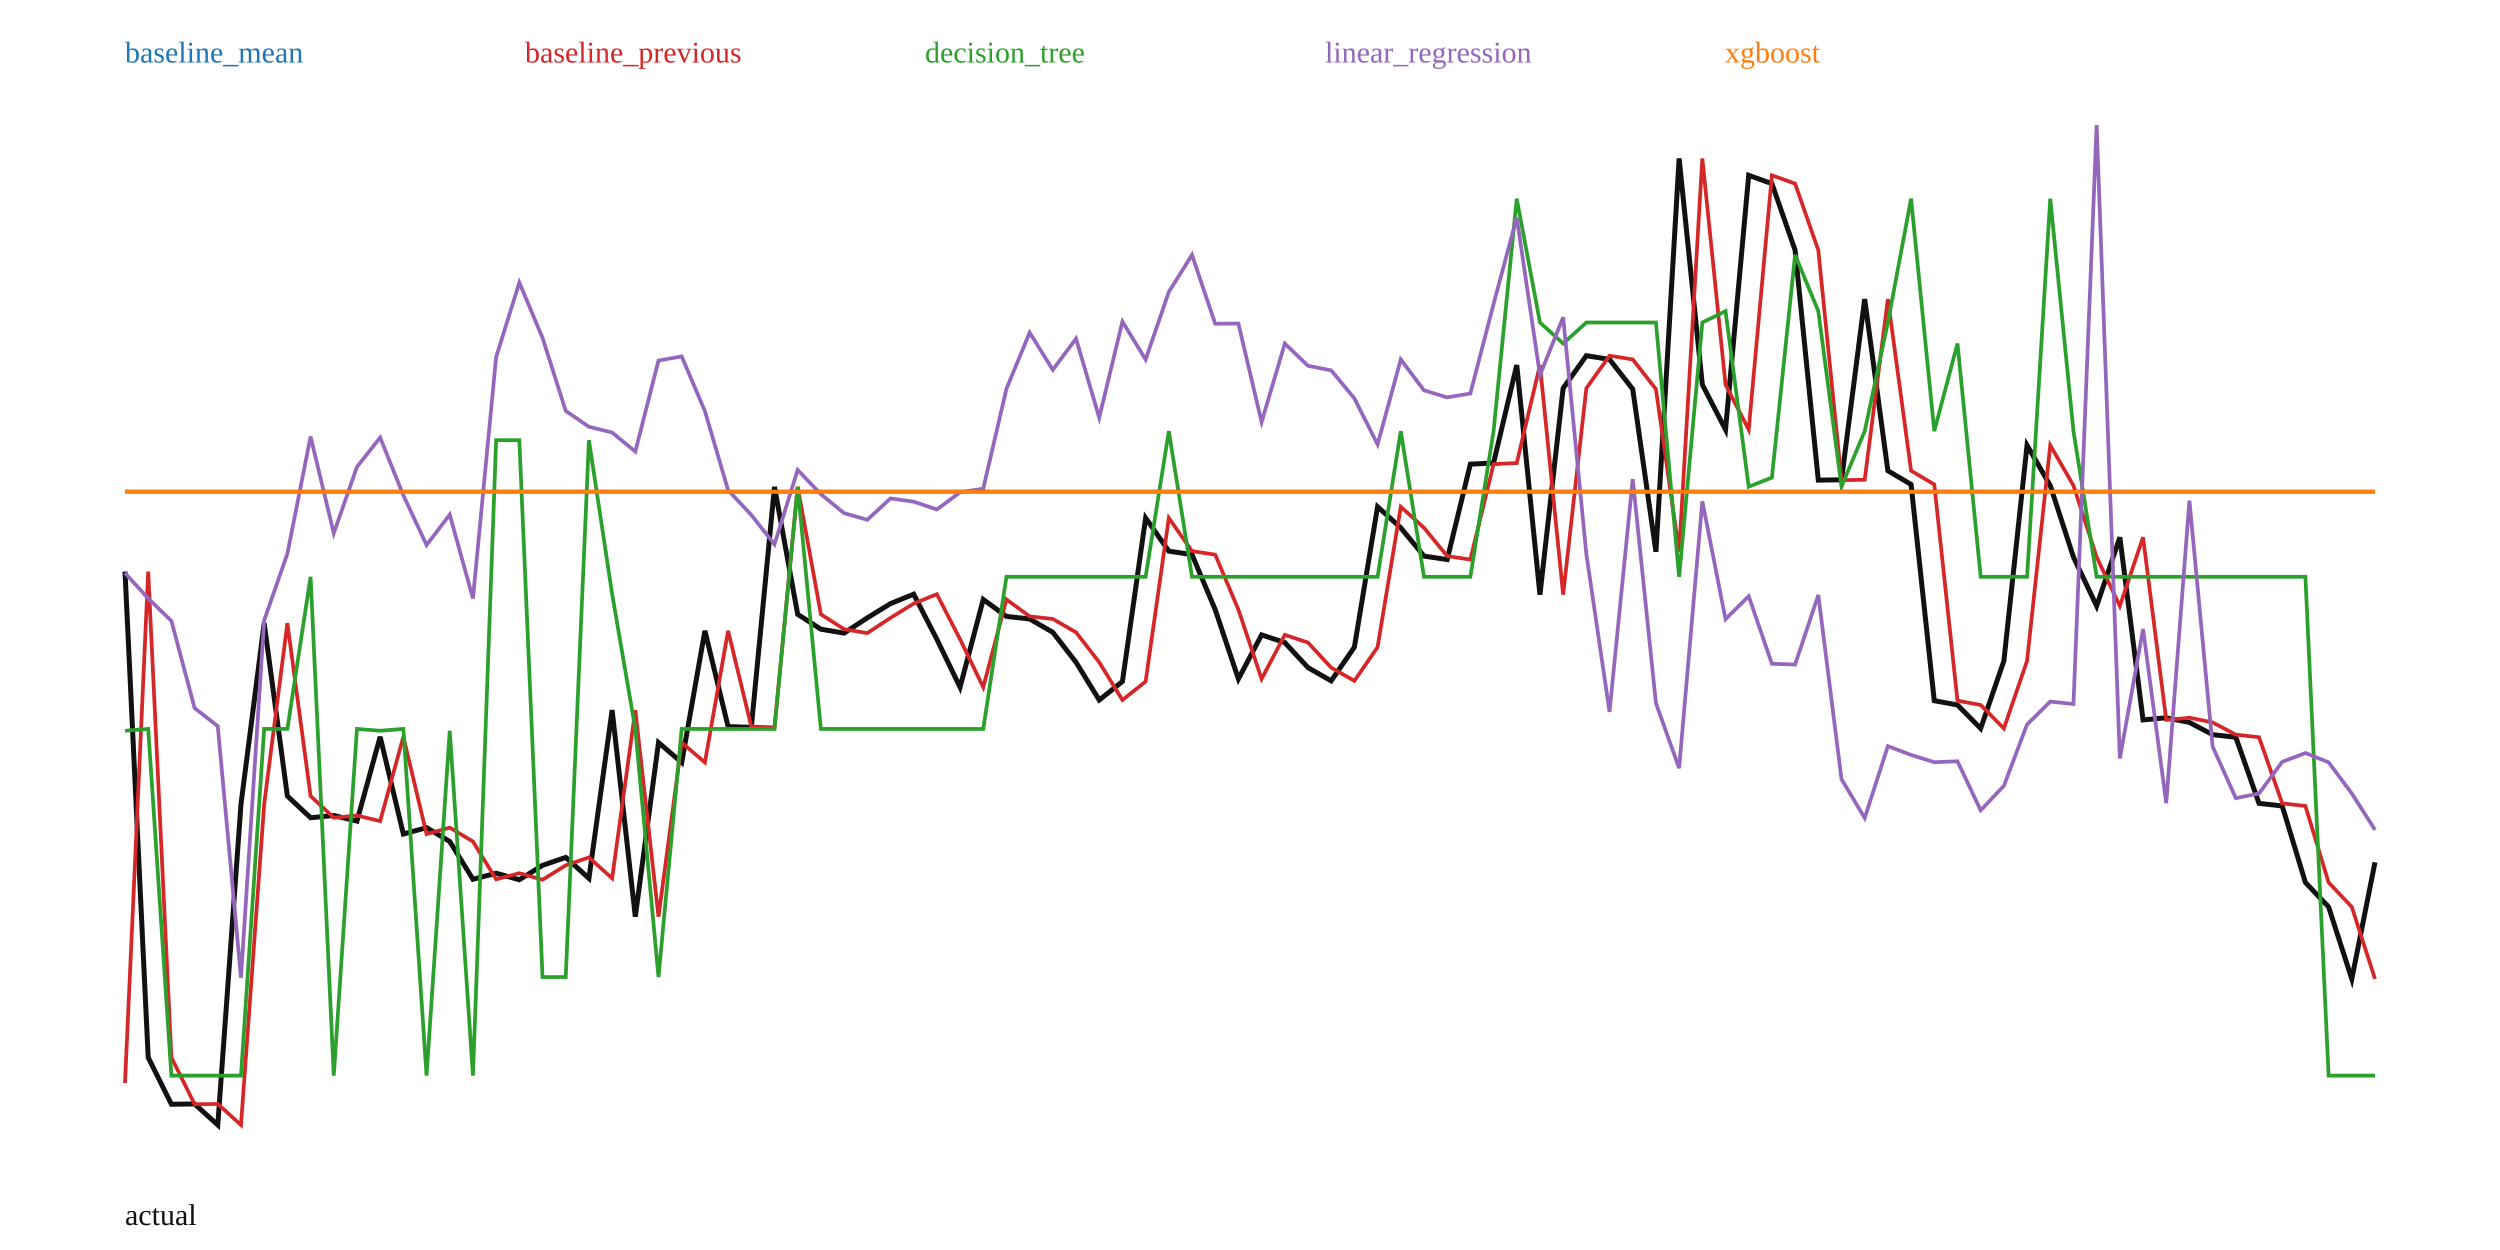
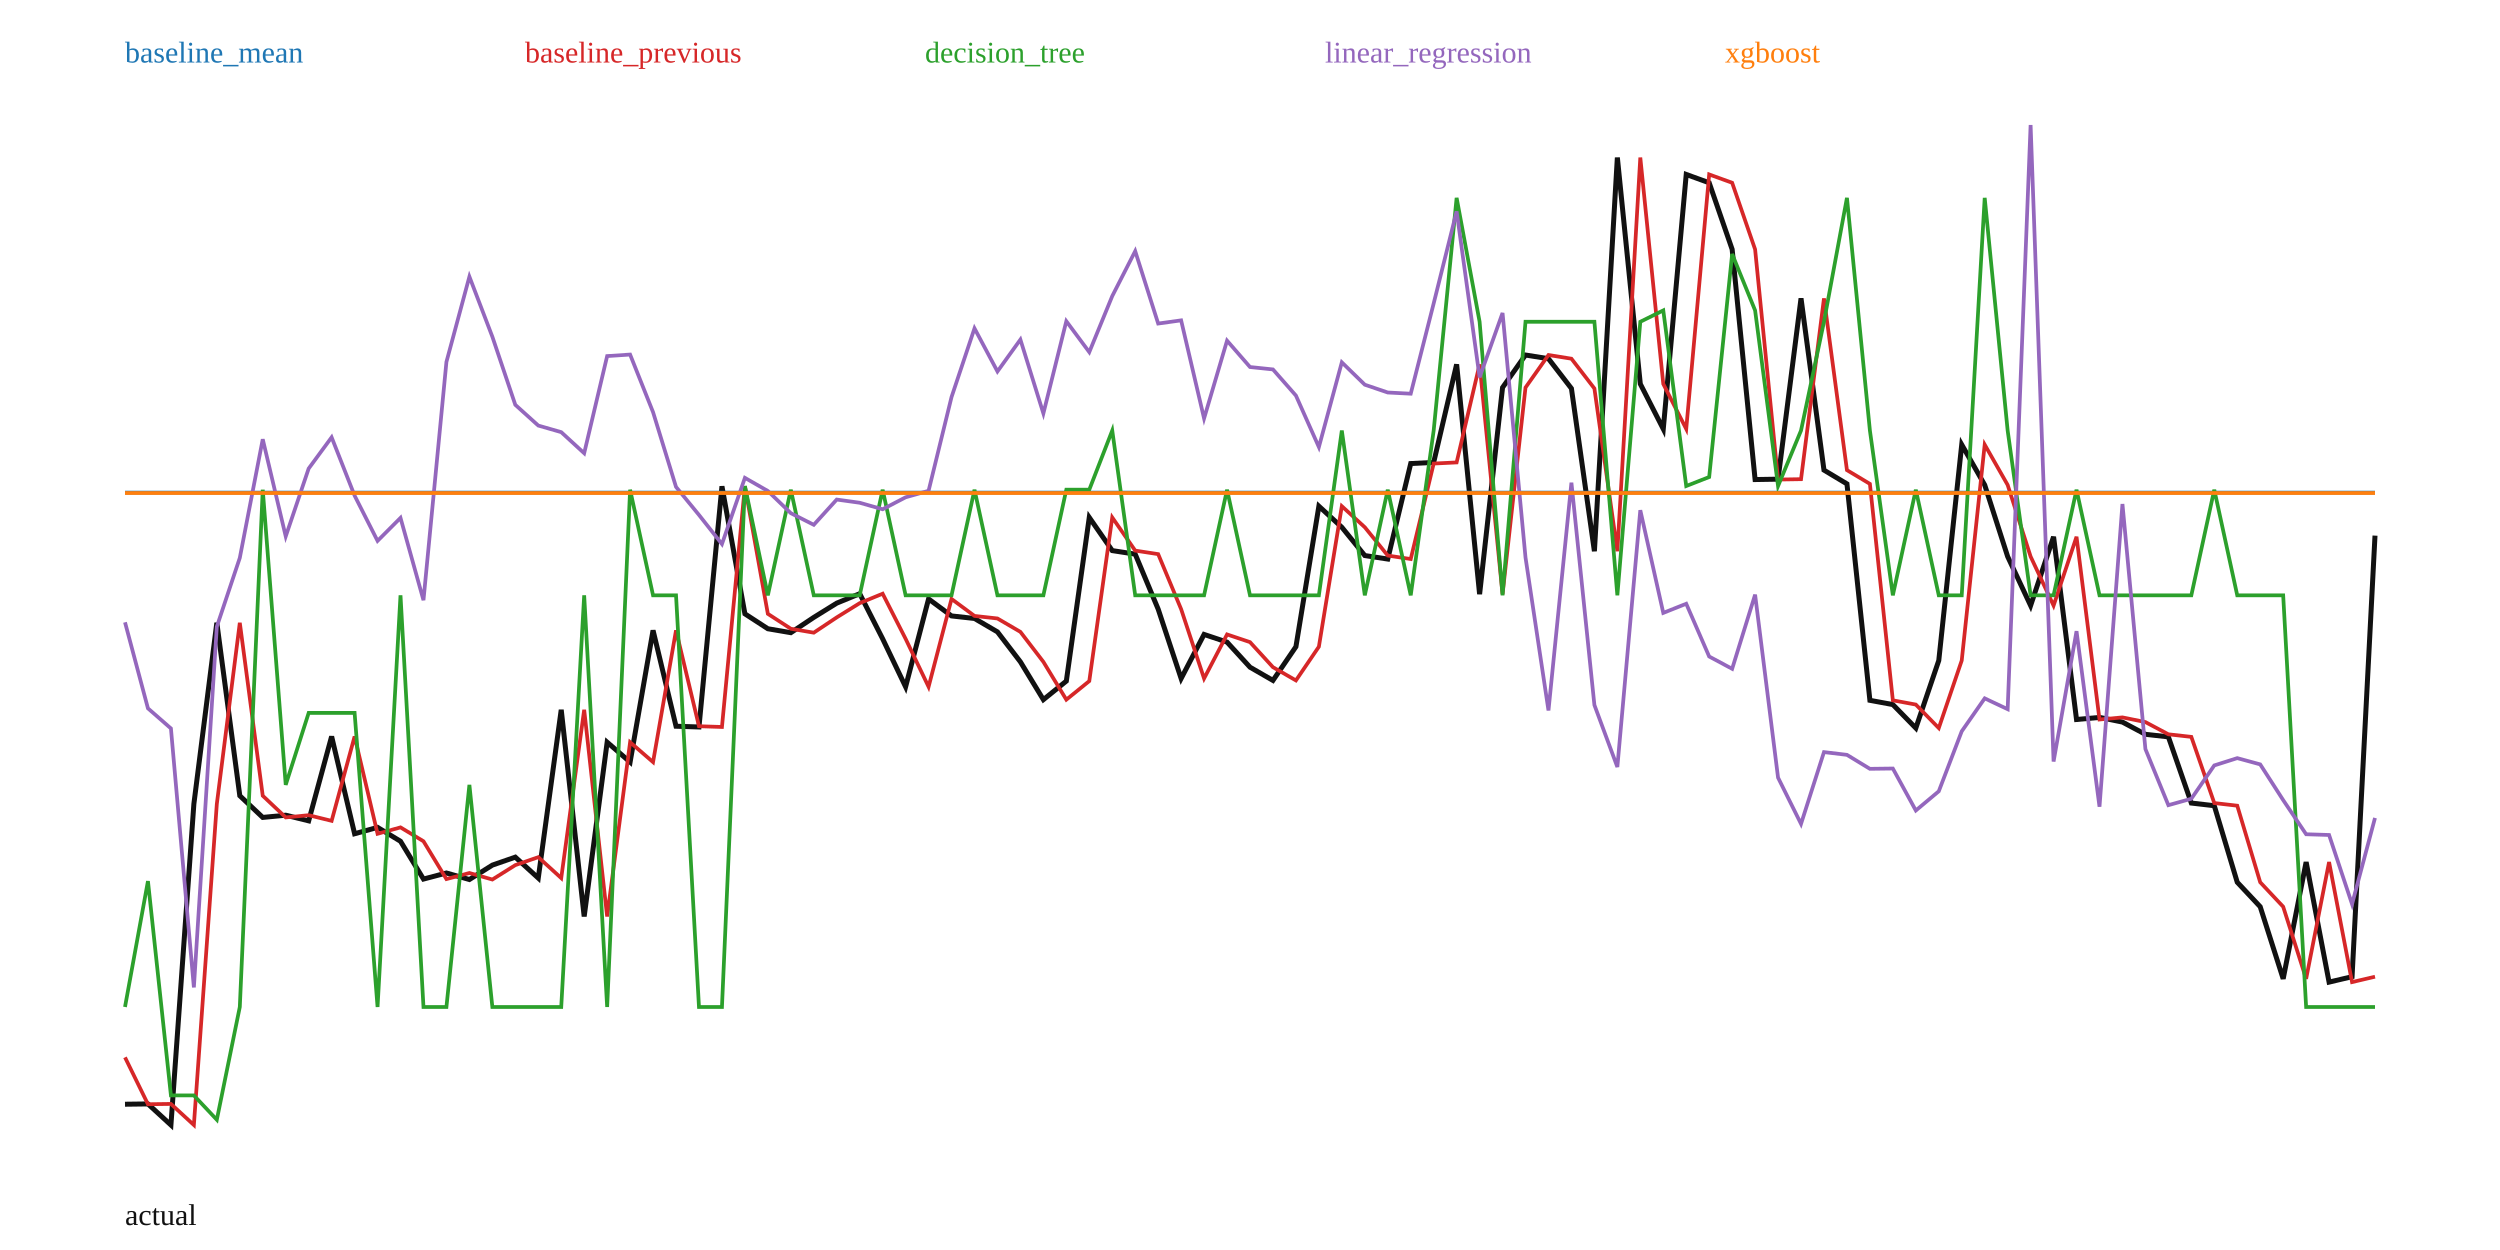
<svg xmlns="http://www.w3.org/2000/svg" width="1000" height="500" viewBox="0 0 1000 500">
  <rect width="100%" height="100%" fill="white" />
-   <polyline fill="none" stroke="#111" stroke-width="2" points="50.00,228.62 59.28,422.97 68.56,441.70 77.84,441.58 87.11,450.00 96.39,321.70 105.67,249.28 114.95,318.42 124.23,327.09 133.51,326.20 142.78,328.45 152.06,294.72 161.34,333.61 170.62,331.06 179.90,336.61 189.18,351.72 198.45,349.29 207.73,351.90 217.01,346.14 226.29,342.96 235.57,351.33 244.85,284.06 254.12,366.68 263.40,297.04 272.68,304.98 281.96,252.32 291.24,290.64 300.52,290.94 309.79,194.75 319.07,245.72 328.35,251.68 337.63,253.25 346.91,247.15 356.19,241.45 365.46,237.67 374.74,255.70 384.02,274.88 393.30,239.78 402.58,246.56 411.86,247.58 421.13,252.93 430.41,264.91 439.69,280.01 448.97,272.60 458.25,207.21 467.53,220.45 476.80,221.86 486.08,243.85 495.36,271.57 504.64,253.95 513.92,257.03 523.20,267.05 532.47,272.34 541.75,258.86 551.03,202.71 560.31,211.12 569.59,222.43 578.87,223.83 588.14,185.66 597.42,185.21 606.70,146.02 615.98,237.87 625.26,155.29 634.54,142.29 643.81,143.76 653.09,155.66 662.37,220.71 671.65,63.37 680.93,153.84 690.21,171.85 699.48,70.13 708.76,73.46 718.04,100.07 727.32,192.06 736.60,191.91 745.88,119.64 755.15,188.29 764.43,193.79 773.71,280.28 782.99,281.99 792.27,291.38 801.55,264.38 810.82,178.11 820.10,194.22 829.38,222.82 838.66,242.42 847.94,214.92 857.22,287.95 866.49,287.11 875.77,288.98 885.05,293.86 894.33,294.90 903.61,321.34 912.89,322.39 922.16,352.99 931.44,362.77 940.72,391.58 950.00,344.92" />
-   <polyline fill="none" stroke="#1f77b4" stroke-width="1.5" points="50.00,196.62 59.28,196.62 68.56,196.62 77.84,196.62 87.11,196.62 96.39,196.62 105.67,196.62 114.95,196.62 124.23,196.62 133.51,196.62 142.78,196.62 152.06,196.62 161.34,196.62 170.62,196.62 179.90,196.62 189.18,196.62 198.45,196.62 207.73,196.62 217.01,196.62 226.29,196.62 235.57,196.62 244.85,196.62 254.12,196.62 263.40,196.62 272.68,196.62 281.96,196.62 291.24,196.62 300.52,196.62 309.79,196.62 319.07,196.62 328.35,196.62 337.63,196.62 346.91,196.62 356.19,196.62 365.46,196.62 374.74,196.62 384.02,196.62 393.30,196.62 402.58,196.62 411.86,196.62 421.13,196.62 430.41,196.62 439.69,196.62 448.97,196.62 458.25,196.62 467.53,196.62 476.80,196.62 486.08,196.62 495.36,196.62 504.64,196.62 513.92,196.62 523.20,196.62 532.47,196.62 541.75,196.62 551.03,196.62 560.31,196.62 569.59,196.62 578.87,196.62 588.14,196.62 597.42,196.62 606.70,196.62 615.98,196.62 625.26,196.62 634.54,196.62 643.81,196.62 653.09,196.62 662.37,196.62 671.65,196.62 680.93,196.62 690.21,196.62 699.48,196.62 708.76,196.62 718.04,196.62 727.32,196.62 736.60,196.62 745.88,196.62 755.15,196.62 764.43,196.62 773.71,196.62 782.99,196.62 792.27,196.62 801.55,196.62 810.82,196.62 820.10,196.62 829.38,196.62 838.66,196.62 847.94,196.62 857.22,196.62 866.49,196.62 875.77,196.62 885.05,196.62 894.33,196.62 903.61,196.62 912.89,196.62 922.16,196.62 931.44,196.62 940.72,196.62 950.00,196.62" />
+   <polyline fill="none" stroke="#111" stroke-width="2" points="50.00,441.69 59.18,441.57 68.37,450.00 77.55,321.58 86.73,249.10 95.92,318.30 105.10,326.97 114.29,326.08 123.47,328.34 132.65,294.58 141.84,333.50 151.02,330.95 160.20,336.51 169.39,351.63 178.57,349.20 187.76,351.81 196.94,346.05 206.12,342.86 215.31,351.23 224.49,283.91 233.67,366.60 242.86,296.89 252.04,304.84 261.22,252.14 270.41,290.49 279.59,290.79 288.78,194.51 297.96,245.53 307.14,251.50 316.33,253.07 325.51,246.96 334.69,241.26 343.88,237.48 353.06,255.52 362.24,274.72 371.43,239.58 380.61,246.37 389.80,247.39 398.98,252.75 408.16,264.74 417.35,279.86 426.53,272.43 435.71,206.98 444.90,220.24 454.08,221.65 463.27,243.66 472.45,271.40 481.63,253.77 490.82,256.85 500.00,266.88 509.18,272.17 518.37,258.68 527.55,202.48 536.73,210.90 545.92,222.22 555.10,223.62 564.29,185.42 573.47,184.97 582.65,145.74 591.84,237.67 601.02,155.02 610.20,142.01 619.39,143.48 628.57,155.39 637.76,220.50 646.94,63.01 656.12,153.57 665.31,171.59 674.49,69.78 683.67,73.11 692.86,99.75 702.04,191.82 711.22,191.67 720.41,119.34 729.59,188.05 738.78,193.55 747.96,280.13 757.14,281.83 766.33,291.23 775.51,264.21 784.69,177.86 793.88,193.98 803.06,222.61 812.24,242.23 821.43,214.70 830.61,287.80 839.80,286.96 848.98,288.83 858.16,293.72 867.35,294.75 876.53,321.22 885.71,322.28 894.90,352.90 904.08,362.69 913.27,391.53 922.45,344.82 931.63,392.84 940.82,390.68 950.00,214.25" />
+   <polyline fill="none" stroke="#1f77b4" stroke-width="1.5" points="50.00,197.04 59.18,197.04 68.37,197.04 77.55,197.04 86.73,197.04 95.92,197.04 105.10,197.04 114.29,197.04 123.47,197.04 132.65,197.04 141.84,197.04 151.02,197.04 160.20,197.04 169.39,197.04 178.57,197.04 187.76,197.04 196.94,197.04 206.12,197.04 215.31,197.04 224.49,197.04 233.67,197.04 242.86,197.04 252.04,197.04 261.22,197.04 270.41,197.04 279.59,197.04 288.78,197.04 297.96,197.04 307.14,197.04 316.33,197.04 325.51,197.04 334.69,197.04 343.88,197.04 353.06,197.04 362.24,197.04 371.43,197.04 380.61,197.04 389.80,197.04 398.98,197.04 408.16,197.04 417.35,197.04 426.53,197.04 435.71,197.04 444.90,197.04 454.08,197.04 463.27,197.04 472.45,197.04 481.63,197.04 490.82,197.04 500.00,197.04 509.18,197.04 518.37,197.04 527.55,197.04 536.73,197.04 545.92,197.04 555.10,197.04 564.29,197.04 573.47,197.04 582.65,197.04 591.84,197.04 601.02,197.04 610.20,197.04 619.39,197.04 628.57,197.04 637.76,197.04 646.94,197.04 656.12,197.04 665.31,197.04 674.49,197.04 683.67,197.04 692.86,197.04 702.04,197.04 711.22,197.04 720.41,197.04 729.59,197.04 738.78,197.04 747.96,197.04 757.14,197.04 766.33,197.04 775.51,197.04 784.69,197.04 793.88,197.04 803.06,197.04 812.24,197.04 821.43,197.04 830.61,197.04 839.80,197.04 848.98,197.04 858.16,197.04 867.35,197.04 876.53,197.04 885.71,197.04 894.90,197.04 904.08,197.04 913.27,197.04 922.45,197.04 931.63,197.04 940.82,197.04 950.00,197.04" />
  <text x="50" y="25" fill="#1f77b4">baseline_mean</text>
-   <polyline fill="none" stroke="#d62728" stroke-width="1.5" points="50.00,433.20 59.28,228.62 68.56,422.97 77.84,441.70 87.11,441.58 96.39,450.00 105.67,321.70 114.95,249.28 124.23,318.42 133.51,327.09 142.78,326.20 152.06,328.45 161.34,294.72 170.62,333.61 179.90,331.06 189.18,336.61 198.45,351.72 207.73,349.29 217.01,351.90 226.29,346.14 235.57,342.96 244.85,351.33 254.12,284.06 263.40,366.68 272.68,297.04 281.96,304.98 291.24,252.32 300.52,290.64 309.79,290.94 319.07,194.75 328.35,245.72 337.63,251.68 346.91,253.25 356.19,247.15 365.46,241.45 374.74,237.67 384.02,255.70 393.30,274.88 402.58,239.78 411.86,246.56 421.13,247.58 430.41,252.93 439.69,264.91 448.97,280.01 458.25,272.60 467.53,207.21 476.80,220.45 486.08,221.86 495.36,243.85 504.64,271.57 513.92,253.95 523.20,257.03 532.47,267.05 541.75,272.34 551.03,258.86 560.31,202.71 569.59,211.12 578.87,222.43 588.14,223.83 597.42,185.66 606.70,185.21 615.98,146.02 625.26,237.87 634.54,155.29 643.81,142.29 653.09,143.76 662.37,155.66 671.65,220.71 680.93,63.37 690.21,153.84 699.48,171.85 708.76,70.13 718.04,73.46 727.32,100.07 736.60,192.06 745.88,191.91 755.15,119.64 764.43,188.29 773.71,193.79 782.99,280.28 792.27,281.99 801.55,291.38 810.82,264.38 820.10,178.11 829.38,194.22 838.66,222.82 847.94,242.42 857.22,214.92 866.49,287.95 875.77,287.11 885.05,288.98 894.33,293.86 903.61,294.90 912.89,321.34 922.16,322.39 931.44,352.99 940.72,362.77 950.00,391.58" />
+   <polyline fill="none" stroke="#d62728" stroke-width="1.5" points="50.00,422.94 59.18,441.69 68.37,441.57 77.55,450.00 86.73,321.58 95.92,249.10 105.10,318.30 114.29,326.97 123.47,326.08 132.65,328.34 141.84,294.58 151.02,333.50 160.20,330.95 169.39,336.51 178.57,351.63 187.76,349.20 196.94,351.81 206.12,346.05 215.31,342.86 224.49,351.23 233.67,283.91 242.86,366.60 252.04,296.89 261.22,304.84 270.41,252.14 279.59,290.49 288.78,290.79 297.96,194.51 307.14,245.53 316.33,251.50 325.51,253.07 334.69,246.96 343.88,241.26 353.06,237.48 362.24,255.52 371.43,274.72 380.61,239.58 389.80,246.37 398.98,247.39 408.16,252.75 417.35,264.74 426.53,279.86 435.71,272.43 444.90,206.98 454.08,220.24 463.27,221.65 472.45,243.66 481.63,271.40 490.82,253.77 500.00,256.85 509.18,266.88 518.37,272.17 527.55,258.68 536.73,202.48 545.92,210.90 555.10,222.22 564.29,223.62 573.47,185.42 582.65,184.97 591.84,145.74 601.02,237.67 610.20,155.02 619.39,142.01 628.57,143.48 637.76,155.39 646.94,220.50 656.12,63.01 665.31,153.57 674.49,171.59 683.67,69.78 692.86,73.11 702.04,99.75 711.22,191.82 720.41,191.67 729.59,119.34 738.78,188.05 747.96,193.55 757.14,280.13 766.33,281.83 775.51,291.23 784.69,264.21 793.88,177.86 803.06,193.98 812.24,222.61 821.43,242.23 830.61,214.70 839.80,287.80 848.98,286.96 858.16,288.83 867.35,293.72 876.53,294.75 885.71,321.22 894.90,322.28 904.08,352.90 913.27,362.69 922.45,391.53 931.63,344.82 940.82,392.84 950.00,390.68" />
  <text x="210" y="25" fill="#d62728">baseline_previous</text>
-   <polyline fill="none" stroke="#2ca02c" stroke-width="1.5" points="50.00,292.31 59.28,291.57 68.56,430.25 77.84,430.25 87.11,430.25 96.39,430.25 105.67,291.57 114.95,291.57 124.23,230.73 133.51,430.25 142.78,291.57 152.06,292.31 161.34,291.57 170.62,430.25 179.90,292.31 189.18,430.25 198.45,176.08 207.73,176.08 217.01,390.82 226.29,390.82 235.57,176.08 244.85,237.60 254.12,291.57 263.40,390.82 272.68,291.57 281.96,291.57 291.24,291.57 300.52,291.57 309.79,291.57 319.07,194.65 328.35,291.57 337.63,291.57 346.91,291.57 356.19,291.57 365.46,291.57 374.74,291.57 384.02,291.57 393.30,291.57 402.58,230.73 411.86,230.73 421.13,230.73 430.41,230.73 439.69,230.73 448.97,230.73 458.25,230.73 467.53,172.47 476.80,230.73 486.08,230.73 495.36,230.73 504.64,230.73 513.92,230.73 523.20,230.73 532.47,230.73 541.75,230.73 551.03,230.73 560.31,172.47 569.59,230.73 578.87,230.73 588.14,230.73 597.42,172.47 606.70,79.48 615.98,129.00 625.26,137.40 634.54,129.00 643.81,129.00 653.09,129.00 662.37,129.00 671.65,230.73 680.93,129.00 690.21,124.46 699.48,194.65 708.76,191.05 718.04,101.93 727.32,124.46 736.60,194.65 745.88,172.47 755.15,129.00 764.43,79.48 773.71,172.47 782.99,137.40 792.27,230.73 801.55,230.73 810.82,230.73 820.10,79.48 829.38,172.47 838.66,230.73 847.94,230.73 857.22,230.73 866.49,230.73 875.77,230.73 885.05,230.73 894.33,230.73 903.61,230.73 912.89,230.73 922.16,230.73 931.44,430.25 940.72,430.25 950.00,430.25" />
+   <polyline fill="none" stroke="#2ca02c" stroke-width="1.5" points="50.00,402.79 59.18,352.45 68.37,438.16 77.55,438.16 86.73,447.90 95.92,402.79 105.10,195.88 114.29,313.94 123.47,285.16 132.65,285.16 141.84,285.16 151.02,402.79 160.20,238.13 169.39,402.79 178.57,402.79 187.76,313.94 196.94,402.79 206.12,402.79 215.31,402.79 224.49,402.79 233.67,238.13 242.86,402.79 252.04,195.88 261.22,238.13 270.41,238.13 279.59,402.79 288.78,402.79 297.96,194.41 307.14,238.13 316.33,195.88 325.51,238.13 334.69,238.13 343.88,238.13 353.06,195.88 362.24,238.13 371.43,238.13 380.61,238.13 389.80,195.88 398.98,238.13 408.16,238.13 417.35,238.13 426.53,195.88 435.71,195.88 444.90,172.21 454.08,238.13 463.27,238.13 472.45,238.13 481.63,238.13 490.82,195.88 500.00,238.13 509.18,238.13 518.37,238.13 527.55,238.13 536.73,172.21 545.92,238.13 555.10,195.88 564.29,238.13 573.47,172.21 582.65,79.14 591.84,128.71 601.02,238.13 610.20,128.71 619.39,128.71 628.57,128.71 637.76,128.71 646.94,238.13 656.12,128.71 665.31,124.16 674.49,194.41 683.67,190.81 692.86,101.61 702.04,124.16 711.22,194.41 720.41,172.21 729.59,128.71 738.78,79.14 747.96,172.21 757.14,238.13 766.33,195.88 775.51,238.13 784.69,238.13 793.88,79.14 803.06,172.21 812.24,238.13 821.43,238.13 830.61,195.88 839.80,238.13 848.98,238.13 858.16,238.13 867.35,238.13 876.53,238.13 885.71,195.88 894.90,238.13 904.08,238.13 913.27,238.13 922.45,402.79 931.63,402.79 940.82,402.79 950.00,402.79" />
  <text x="370" y="25" fill="#2ca02c">decision_tree</text>
-   <polyline fill="none" stroke="#9467bd" stroke-width="1.5" points="50.00,229.21 59.28,239.37 68.56,248.39 77.84,283.22 87.11,290.48 96.39,391.10 105.67,248.13 114.95,221.48 124.23,174.63 133.51,213.29 142.78,186.77 152.06,175.03 161.34,198.12 170.62,218.02 179.90,205.85 189.18,239.40 198.45,142.86 207.73,113.02 217.01,135.12 226.29,164.36 235.57,170.71 244.85,173.02 254.12,180.62 263.40,144.22 272.68,142.57 281.96,164.44 291.24,196.08 300.52,205.97 309.79,217.75 319.07,187.97 328.35,197.70 337.63,205.25 346.91,207.92 356.19,199.38 365.46,200.67 374.74,203.79 384.02,196.93 393.30,195.45 402.58,155.53 411.86,133.04 421.13,147.92 430.41,135.46 439.69,167.07 448.97,128.61 458.25,143.82 467.53,116.77 476.80,101.96 486.08,129.49 495.36,129.43 504.64,168.83 513.92,137.43 523.20,146.31 532.47,148.14 541.75,159.34 551.03,177.77 560.31,143.77 569.59,156.14 578.87,158.95 588.14,157.39 597.42,121.62 606.70,86.99 615.98,150.10 625.26,126.90 634.54,221.63 643.81,284.74 653.09,191.61 662.37,281.26 671.65,307.28 680.93,200.50 690.21,247.66 699.48,238.48 708.76,265.50 718.04,265.82 727.32,238.00 736.60,311.64 745.88,327.19 755.15,298.46 764.43,301.97 773.71,304.89 782.99,304.52 792.27,324.12 801.55,314.32 810.82,289.79 820.10,280.64 829.38,281.62 838.66,50.00 847.94,303.42 857.22,251.63 866.49,321.25 875.77,200.25 885.05,298.62 894.33,319.27 903.61,317.38 912.89,304.73 922.16,301.21 931.44,304.92 940.72,317.39 950.00,331.94" />
+   <polyline fill="none" stroke="#9467bd" stroke-width="1.5" points="50.00,248.92 59.18,283.34 68.37,291.38 77.55,394.97 86.73,250.67 95.92,223.15 105.10,175.69 114.29,214.55 123.47,187.41 132.65,174.92 141.84,198.25 151.02,216.35 160.20,207.15 169.39,240.08 178.57,144.77 187.76,110.66 196.94,134.68 206.12,161.93 215.31,170.22 224.49,172.86 233.67,181.29 242.86,142.43 252.04,141.82 261.22,164.86 270.41,194.77 279.59,205.98 288.78,217.63 297.96,191.14 307.14,196.39 316.33,205.27 325.51,209.92 334.69,199.82 343.88,201.10 353.06,203.71 362.24,198.92 371.43,196.32 380.61,158.83 389.80,131.34 398.98,148.58 408.16,135.83 417.35,165.38 426.53,128.48 435.71,140.85 444.90,118.43 454.08,100.45 463.27,129.42 472.45,128.14 481.63,167.38 490.82,136.26 500.00,146.81 509.18,147.77 518.37,158.23 527.55,178.83 536.73,144.93 545.92,153.88 555.10,157.00 564.29,157.48 573.47,121.37 582.65,84.56 591.84,150.93 601.02,125.19 610.20,222.98 619.39,284.19 628.57,193.06 637.76,282.00 646.94,306.80 656.12,204.08 665.31,245.16 674.49,241.50 683.67,262.61 692.86,267.53 702.04,237.86 711.22,311.05 720.41,329.56 729.59,300.84 738.78,301.94 747.96,307.53 757.14,307.41 766.33,324.20 775.51,316.51 784.69,292.52 793.88,279.35 803.06,283.67 812.24,50.00 821.43,304.62 830.61,252.47 839.80,322.69 848.98,201.60 858.16,299.61 867.35,322.07 876.53,319.50 885.71,306.17 894.90,303.25 904.08,305.75 913.27,320.04 922.45,333.70 931.63,333.99 940.82,361.65 950.00,327.17" />
  <text x="530" y="25" fill="#9467bd">linear_regression</text>
-   <polyline fill="none" stroke="#ff7f0e" stroke-width="1.5" points="50.00,196.73 59.28,196.73 68.56,196.73 77.84,196.73 87.11,196.73 96.39,196.73 105.67,196.73 114.95,196.73 124.23,196.73 133.51,196.73 142.78,196.73 152.06,196.73 161.34,196.73 170.62,196.73 179.90,196.73 189.18,196.73 198.45,196.73 207.73,196.73 217.01,196.73 226.29,196.73 235.57,196.73 244.85,196.73 254.12,196.73 263.40,196.73 272.68,196.73 281.96,196.73 291.24,196.73 300.52,196.73 309.79,196.73 319.07,196.73 328.35,196.73 337.63,196.73 346.91,196.73 356.19,196.73 365.46,196.73 374.74,196.73 384.02,196.73 393.30,196.73 402.58,196.73 411.86,196.73 421.13,196.73 430.41,196.73 439.69,196.73 448.97,196.73 458.25,196.73 467.53,196.73 476.80,196.73 486.08,196.73 495.36,196.73 504.64,196.73 513.92,196.73 523.20,196.73 532.47,196.73 541.75,196.73 551.03,196.73 560.31,196.73 569.59,196.73 578.87,196.73 588.14,196.73 597.42,196.73 606.70,196.73 615.98,196.73 625.26,196.73 634.54,196.73 643.81,196.73 653.09,196.73 662.37,196.73 671.65,196.73 680.93,196.73 690.21,196.73 699.48,196.73 708.76,196.73 718.04,196.73 727.32,196.73 736.60,196.73 745.88,196.73 755.15,196.73 764.43,196.73 773.71,196.73 782.99,196.73 792.27,196.73 801.55,196.73 810.82,196.73 820.10,196.73 829.38,196.73 838.66,196.73 847.94,196.73 857.22,196.73 866.49,196.73 875.77,196.73 885.05,196.73 894.33,196.73 903.61,196.73 912.89,196.73 922.16,196.73 931.44,196.73 940.72,196.73 950.00,196.73" />
+   <polyline fill="none" stroke="#ff7f0e" stroke-width="1.5" points="50.00,197.21 59.18,197.21 68.37,197.21 77.55,197.21 86.73,197.21 95.92,197.21 105.10,197.21 114.29,197.21 123.47,197.21 132.65,197.21 141.84,197.21 151.02,197.21 160.20,197.21 169.39,197.21 178.57,197.21 187.76,197.21 196.94,197.21 206.12,197.21 215.31,197.21 224.49,197.21 233.67,197.21 242.86,197.21 252.04,197.21 261.22,197.21 270.41,197.21 279.59,197.21 288.78,197.21 297.96,197.21 307.14,197.21 316.33,197.21 325.51,197.21 334.69,197.21 343.88,197.21 353.06,197.21 362.24,197.21 371.43,197.21 380.61,197.21 389.80,197.21 398.98,197.21 408.16,197.21 417.35,197.21 426.53,197.21 435.71,197.21 444.90,197.21 454.08,197.21 463.27,197.21 472.45,197.21 481.63,197.21 490.82,197.21 500.00,197.21 509.18,197.21 518.37,197.21 527.55,197.21 536.73,197.21 545.92,197.21 555.10,197.21 564.29,197.21 573.47,197.21 582.65,197.21 591.84,197.21 601.02,197.21 610.20,197.21 619.39,197.21 628.57,197.21 637.76,197.21 646.94,197.21 656.12,197.21 665.31,197.21 674.49,197.21 683.67,197.21 692.86,197.21 702.04,197.21 711.22,197.21 720.41,197.21 729.59,197.21 738.78,197.21 747.96,197.21 757.14,197.21 766.33,197.21 775.51,197.21 784.69,197.21 793.88,197.21 803.06,197.21 812.24,197.21 821.43,197.21 830.61,197.21 839.80,197.21 848.98,197.21 858.16,197.21 867.35,197.21 876.53,197.21 885.71,197.21 894.90,197.21 904.08,197.21 913.27,197.21 922.45,197.21 931.63,197.21 940.82,197.21 950.00,197.21" />
  <text x="690" y="25" fill="#ff7f0e">xgboost</text>
  <text x="50" y="490" fill="#111">actual</text>
</svg>
